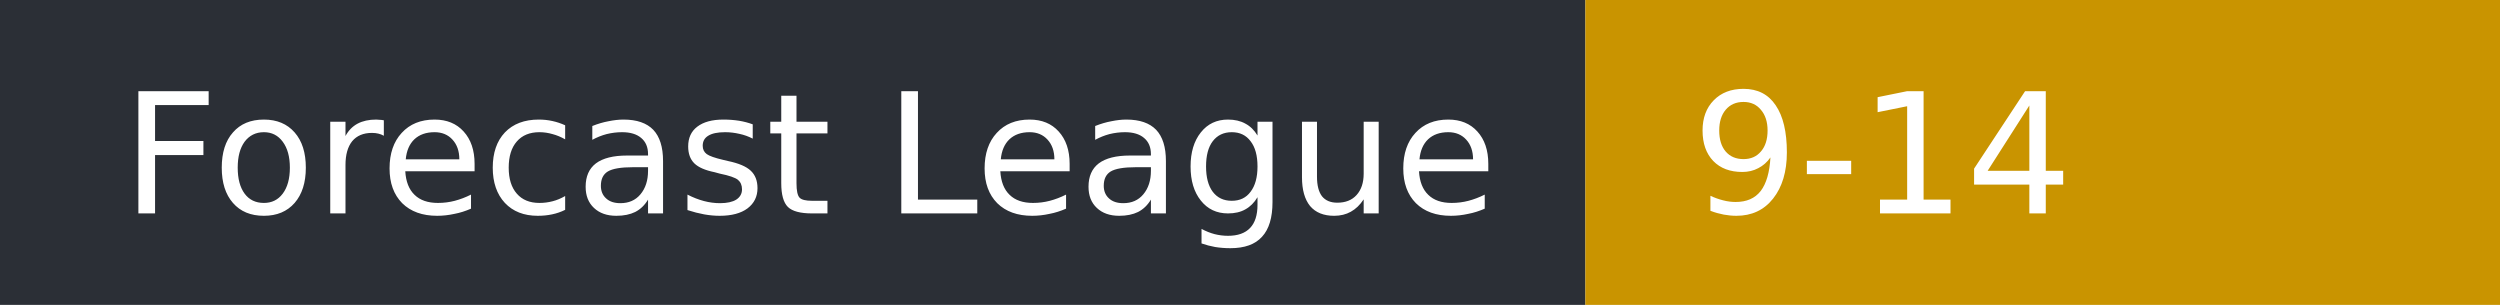
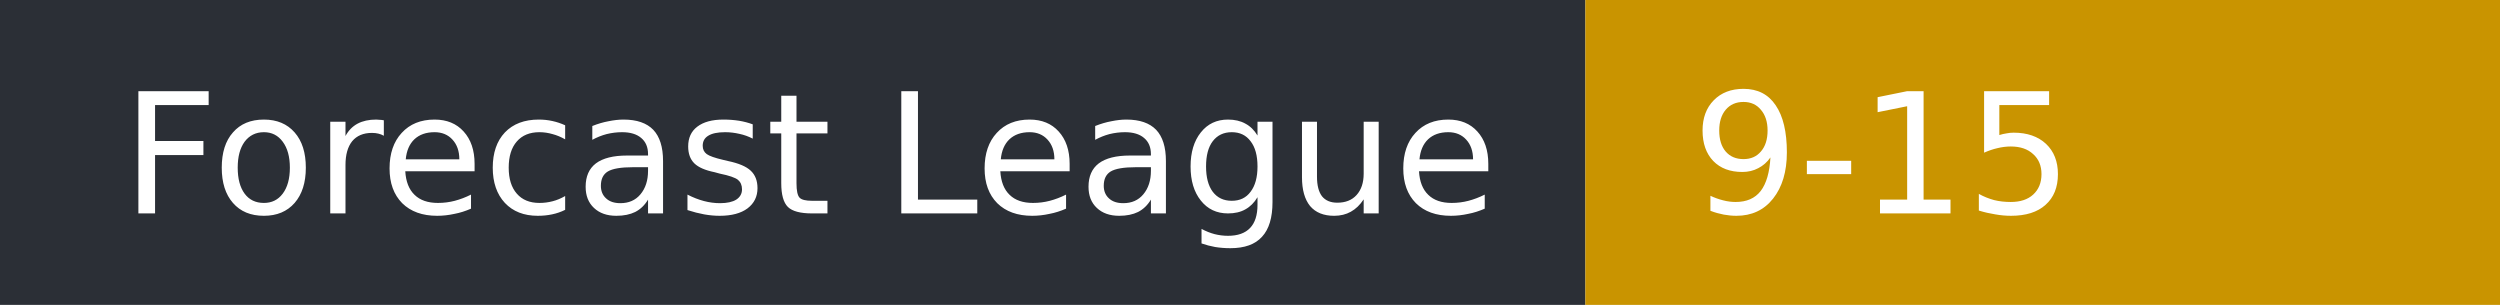
- <svg xmlns="http://www.w3.org/2000/svg" width="164" height="20" role="img" aria-label="Forecast League: 9-14">
+ <svg xmlns="http://www.w3.org/2000/svg" width="164" height="20" role="img" aria-label="Forecast League: 9-15">
  <rect width="104" height="20" fill="#2b2f36" />
  <rect x="104" width="60" height="20" fill="#c99400" />
  <g fill="#fff" font-family="Verdana,DejaVu Sans,sans-serif" font-size="11">
    <text x="8" y="14">Forecast League</text>
-     <text x="111" y="14">9-14</text>
+     <text x="111" y="14">9-15</text>
  </g>
</svg>
